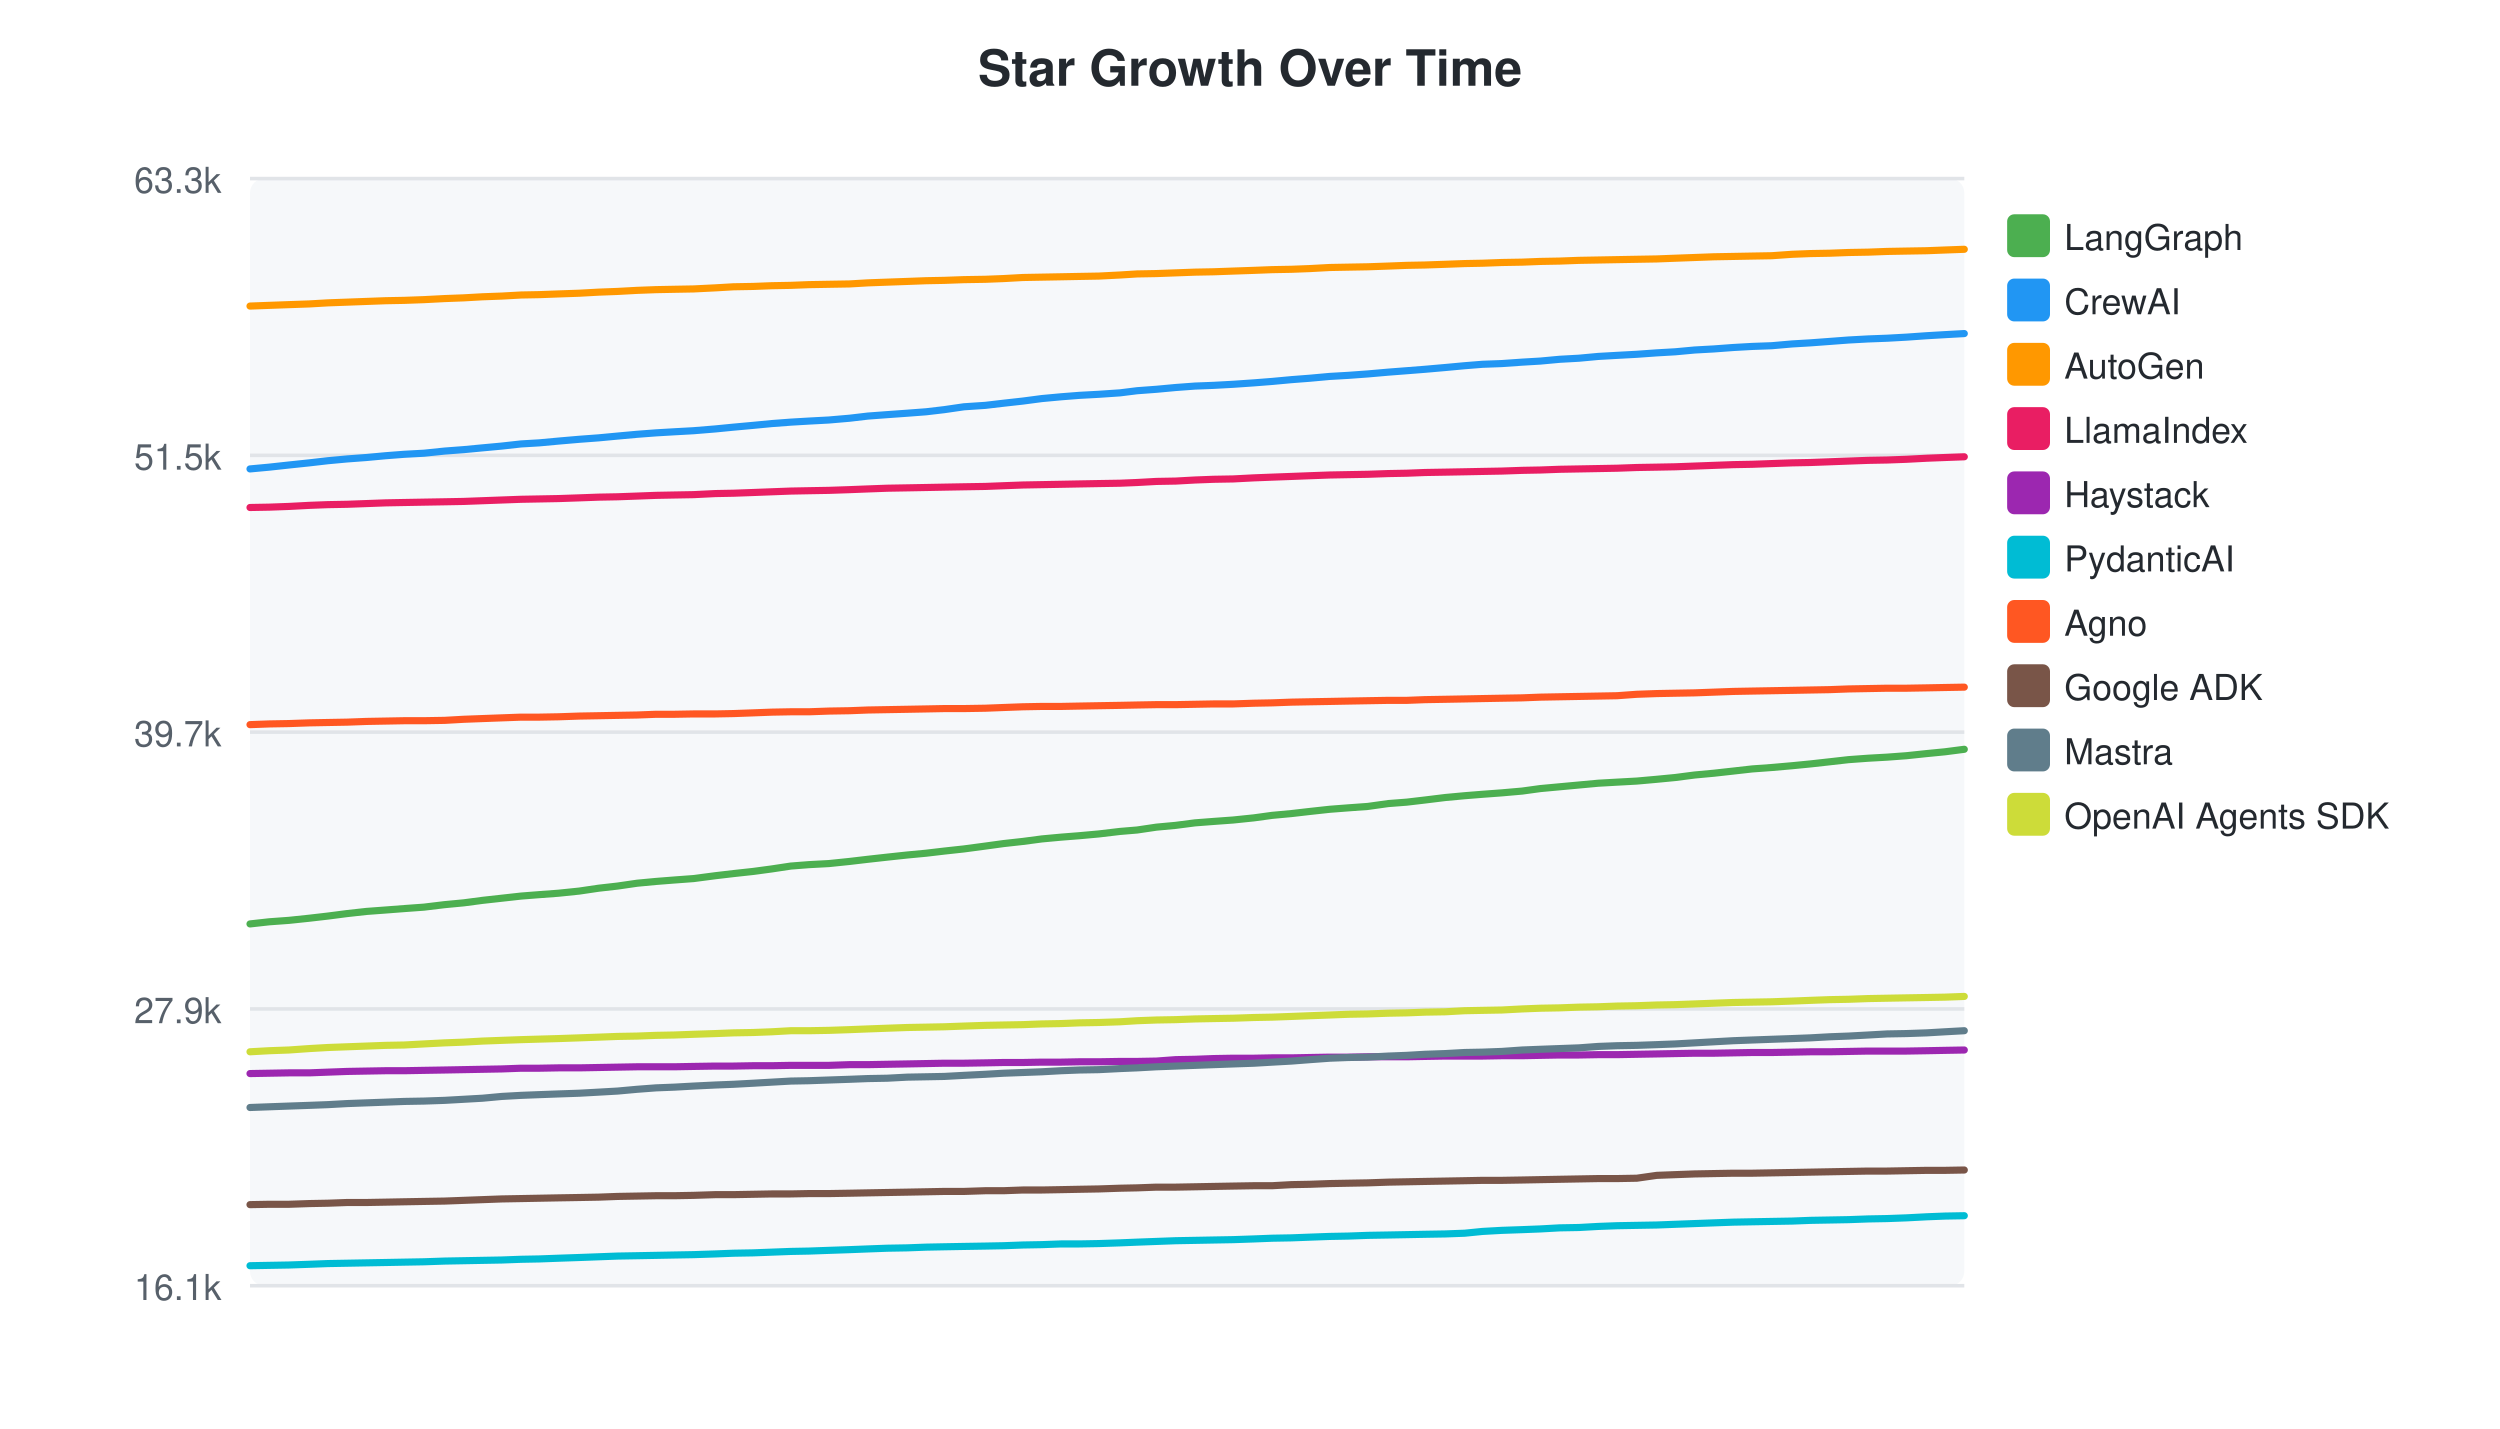
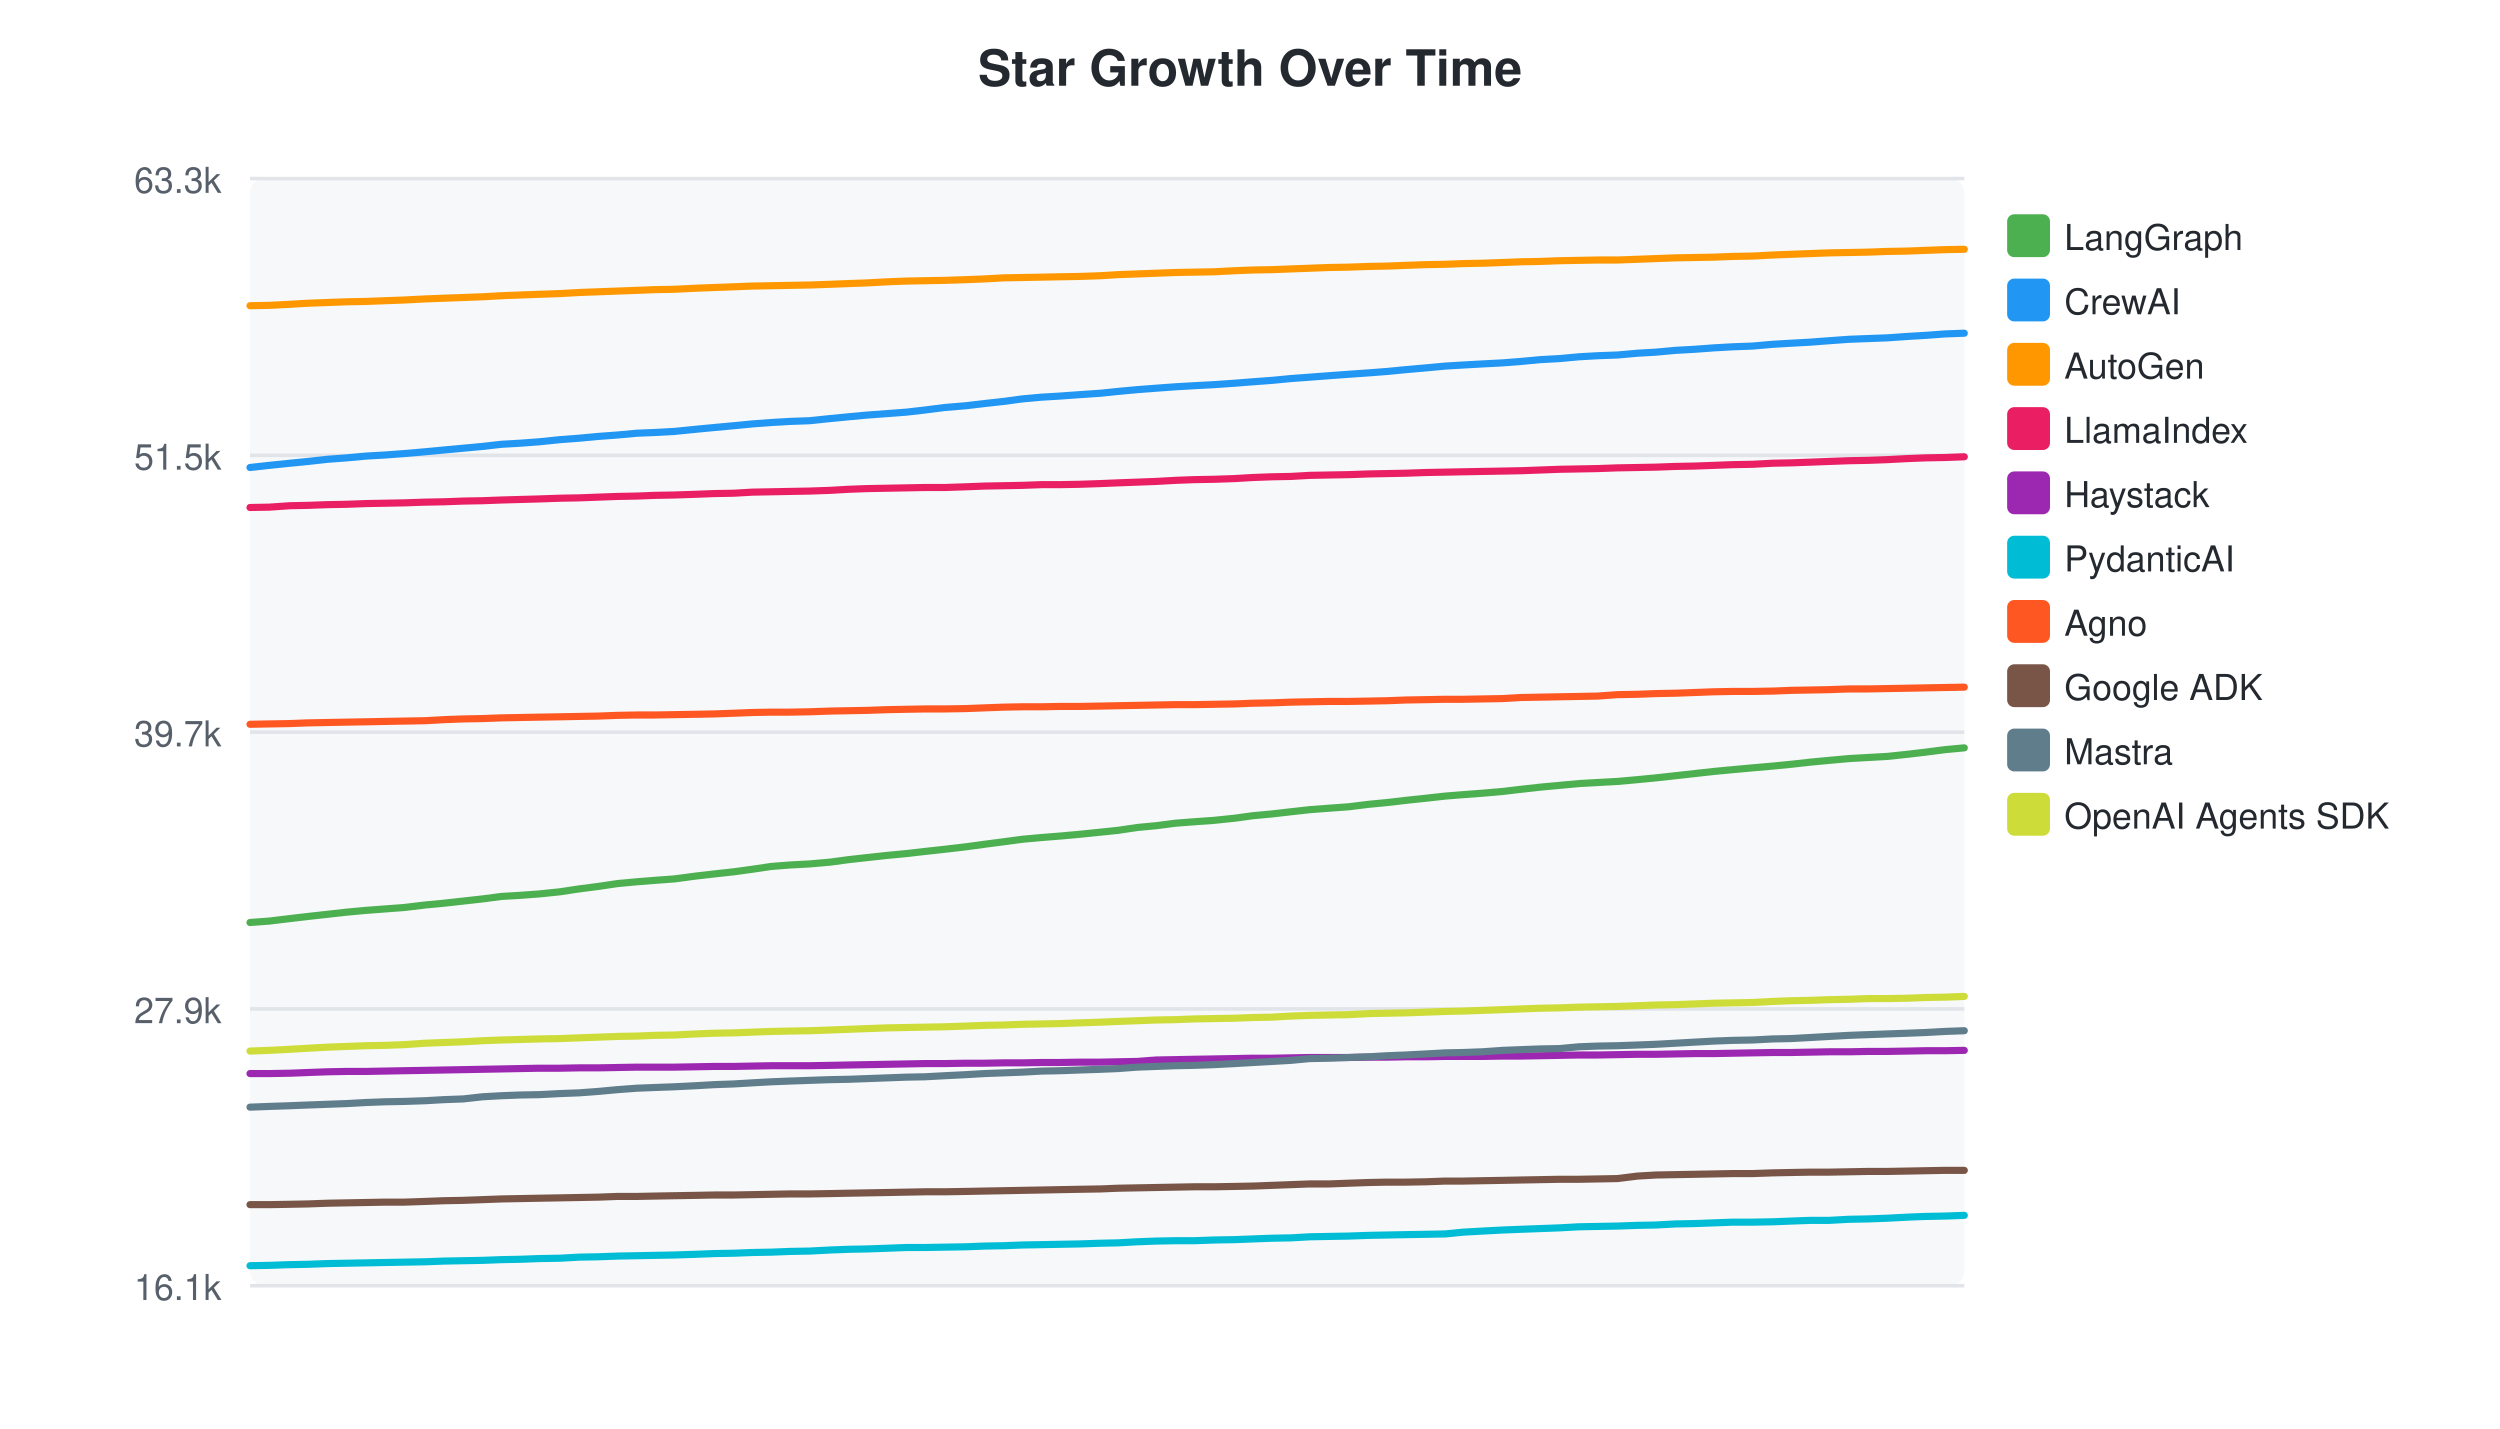
<svg xmlns="http://www.w3.org/2000/svg" width="700" height="400">
  <style>text { font-family: -apple-system, BlinkMacSystemFont, "Segoe UI", Helvetica, Arial, sans-serif; }</style>
  <text x="350" y="24" text-anchor="middle" font-size="14" font-weight="bold" fill="#24292f">Star Growth Over Time</text>
  <rect x="70" y="50" width="480" height="310" fill="#f6f8fa" rx="4" />
  <line x1="70" y1="50.0" x2="550" y2="50.0" stroke="#e1e4e8" stroke-width="1" />
  <text x="62" y="54.0" text-anchor="end" font-size="10" fill="#57606a">63.3k</text>
  <line x1="70" y1="127.5" x2="550" y2="127.5" stroke="#e1e4e8" stroke-width="1" />
  <text x="62" y="131.5" text-anchor="end" font-size="10" fill="#57606a">51.5k</text>
  <line x1="70" y1="205.0" x2="550" y2="205.0" stroke="#e1e4e8" stroke-width="1" />
  <text x="62" y="209.0" text-anchor="end" font-size="10" fill="#57606a">39.7k</text>
  <line x1="70" y1="282.5" x2="550" y2="282.5" stroke="#e1e4e8" stroke-width="1" />
  <text x="62" y="286.5" text-anchor="end" font-size="10" fill="#57606a">27.9k</text>
  <line x1="70" y1="360.0" x2="550" y2="360.0" stroke="#e1e4e8" stroke-width="1" />
  <text x="62" y="364.0" text-anchor="end" font-size="10" fill="#57606a">16.1k</text>
-   <path d="M70.0,258.7 L75.4,258.1 L80.9,257.7 L86.6,257.1 L91.8,256.5 L97.2,255.8 L102.6,255.2 L108.0,254.8 L113.2,254.4 L118.7,254.0 L124.5,253.3 L129.8,252.8 L135.1,252.1 L140.5,251.5 L145.9,250.9 L151.0,250.5 L156.4,250.1 L162.2,249.5 L167.6,248.7 L172.9,248.1 L178.4,247.3 L183.7,246.8 L188.8,246.4 L194.2,246.0 L200.3,245.2 L205.4,244.6 L210.9,244.0 L216.1,243.3 L221.4,242.5 L226.5,242.1 L232.1,241.8 L237.9,241.2 L243.0,240.6 L248.4,240.0 L254.0,239.4 L259.3,238.9 L264.4,238.3 L269.9,237.7 L275.9,236.9 L281.0,236.2 L286.4,235.6 L291.7,234.9 L297.1,234.4 L302.2,234.0 L307.7,233.5 L313.6,232.8 L318.4,232.4 L323.8,231.6 L329.2,231.1 L334.6,230.4 L339.8,230.0 L345.3,229.6 L351.1,229.0 L356.2,228.3 L361.6,227.8 L366.8,227.2 L372.3,226.6 L377.5,226.2 L383.0,225.8 L388.7,225.0 L393.9,224.6 L399.0,224.0 L404.7,223.3 L410.1,222.8 L415.1,222.4 L420.5,222.0 L426.2,221.5 L431.3,220.8 L436.7,220.3 L442.1,219.8 L447.5,219.3 L452.8,219.0 L458.3,218.7 L463.9,218.2 L469.1,217.7 L474.5,217.0 L479.9,216.5 L485.3,215.9 L490.6,215.3 L496.1,214.9 L501.8,214.4 L506.9,213.9 L512.3,213.3 L517.6,212.7 L523.1,212.3 L528.4,212.0 L533.8,211.6 L539.5,211.0 L544.6,210.5 L550.0,209.8" fill="none" stroke="#4CAF50" stroke-width="2" stroke-linecap="round" />
+   <path d="M70.0,258.3 L75.4,257.9 L81.2,257.2 L86.3,256.6 L91.7,256.0 L97.1,255.4 L102.5,254.9 L107.8,254.5 L113.2,254.1 L119.0,253.4 L124.3,252.9 L129.7,252.3 L135.1,251.7 L140.4,251.0 L145.6,250.7 L151.0,250.3 L156.8,249.7 L162.1,248.9 L167.5,248.2 L172.9,247.4 L178.3,246.9 L183.3,246.5 L188.8,246.1 L194.8,245.3 L200.0,244.7 L205.5,244.1 L210.6,243.4 L216.0,242.6 L221.1,242.2 L226.7,241.9 L232.4,241.4 L237.6,240.7 L243.0,240.1 L248.5,239.5 L253.8,239.0 L259.0,238.4 L264.5,237.8 L270.5,237.1 L275.6,236.4 L281.0,235.7 L286.2,235.0 L291.7,234.5 L296.8,234.1 L302.3,233.6 L308.2,233.0 L313.0,232.5 L318.4,231.7 L323.7,231.2 L329.1,230.5 L334.3,230.1 L339.9,229.7 L345.7,229.1 L350.8,228.4 L356.2,227.9 L361.4,227.3 L366.8,226.7 L372.1,226.3 L377.6,225.9 L383.3,225.2 L388.5,224.7 L393.6,224.1 L399.3,223.5 L404.7,222.9 L409.7,222.5 L415.1,222.1 L420.8,221.6 L425.9,221.0 L431.3,220.4 L436.7,219.9 L442.1,219.4 L447.4,219.1 L452.9,218.8 L458.5,218.3 L463.7,217.8 L469.1,217.2 L474.5,216.6 L479.9,216.0 L485.2,215.5 L490.7,215.0 L496.4,214.5 L501.5,214.0 L506.9,213.4 L512.2,212.9 L517.7,212.4 L523.0,212.1 L528.4,211.8 L534.1,211.2 L539.2,210.6 L544.6,209.9 L550.0,209.4" fill="none" stroke="#4CAF50" stroke-width="2" stroke-linecap="round" />
  <rect x="562" y="60" width="12" height="12" rx="2" fill="#4CAF50" />
  <text x="578" y="70" font-size="10" fill="#24292f">LangGraph</text>
-   <path d="M70.0,131.3 L75.4,130.8 L80.9,130.2 L86.6,129.6 L91.8,129.0 L97.2,128.5 L102.6,128.1 L108.0,127.6 L113.2,127.2 L118.7,126.9 L124.5,126.3 L129.8,125.9 L135.1,125.4 L140.5,124.9 L145.9,124.3 L151.0,124.0 L156.4,123.5 L162.2,123.0 L167.6,122.6 L172.9,122.1 L178.4,121.6 L183.7,121.2 L188.8,120.9 L194.2,120.6 L200.3,120.1 L205.4,119.6 L210.9,119.1 L216.1,118.6 L221.4,118.2 L226.5,117.9 L232.1,117.6 L237.9,117.1 L243.0,116.5 L248.4,116.1 L254.0,115.7 L259.3,115.3 L264.4,114.7 L269.9,113.9 L275.9,113.5 L281.0,112.9 L286.4,112.3 L291.7,111.6 L297.1,111.1 L302.2,110.7 L307.7,110.4 L313.6,110.0 L318.4,109.4 L323.8,109.0 L329.2,108.5 L334.6,108.1 L339.8,107.9 L345.3,107.6 L351.1,107.2 L356.2,106.8 L361.6,106.3 L366.8,105.9 L372.3,105.4 L377.5,105.1 L383.0,104.7 L388.7,104.2 L393.9,103.8 L399.0,103.4 L404.7,102.9 L410.1,102.4 L415.1,102.0 L420.5,101.8 L426.2,101.4 L431.3,101.1 L436.7,100.6 L442.1,100.3 L447.5,99.8 L452.8,99.5 L458.3,99.2 L463.9,98.8 L469.1,98.5 L474.5,98.0 L479.9,97.7 L485.3,97.3 L490.6,97.0 L496.1,96.8 L501.8,96.3 L506.9,96.0 L512.3,95.6 L517.6,95.2 L523.1,94.9 L528.4,94.7 L533.8,94.4 L539.5,94.0 L544.6,93.7 L550.0,93.4" fill="none" stroke="#2196F3" stroke-width="2" stroke-linecap="round" />
+   <path d="M70.0,130.9 L75.4,130.3 L81.2,129.7 L86.3,129.2 L91.7,128.6 L97.1,128.2 L102.5,127.7 L107.8,127.4 L113.2,127.0 L119.0,126.5 L124.3,126.0 L129.7,125.5 L135.1,125.0 L140.4,124.4 L145.6,124.1 L151.0,123.7 L156.8,123.1 L162.1,122.7 L167.5,122.2 L172.9,121.8 L178.3,121.3 L183.3,121.1 L188.8,120.8 L194.8,120.2 L200.0,119.7 L205.5,119.2 L210.6,118.7 L216.0,118.3 L221.1,118.0 L226.7,117.8 L232.4,117.2 L237.6,116.7 L243.0,116.2 L248.5,115.8 L253.8,115.4 L259.0,114.8 L264.5,114.1 L270.5,113.6 L275.6,113.0 L281.0,112.4 L286.2,111.7 L291.7,111.2 L296.8,110.9 L302.3,110.5 L308.2,110.1 L313.0,109.6 L318.4,109.1 L323.7,108.7 L329.1,108.3 L334.3,108.0 L339.9,107.7 L345.7,107.3 L350.8,106.9 L356.2,106.5 L361.4,106.0 L366.8,105.6 L372.1,105.2 L377.6,104.8 L383.3,104.4 L388.5,104.0 L393.6,103.5 L399.3,103.0 L404.7,102.5 L409.7,102.2 L415.1,101.9 L420.8,101.6 L425.9,101.2 L431.3,100.7 L436.7,100.4 L442.1,99.9 L447.4,99.6 L452.9,99.4 L458.5,98.9 L463.7,98.6 L469.1,98.1 L474.5,97.8 L479.9,97.4 L485.2,97.1 L490.7,96.9 L496.4,96.4 L501.5,96.1 L506.9,95.8 L512.2,95.4 L517.7,95.0 L523.0,94.8 L528.4,94.6 L534.1,94.2 L539.2,93.9 L544.6,93.5 L550.0,93.3" fill="none" stroke="#2196F3" stroke-width="2" stroke-linecap="round" />
  <rect x="562" y="78" width="12" height="12" rx="2" fill="#2196F3" />
  <text x="578" y="88" font-size="10" fill="#24292f">CrewAI</text>
-   <path d="M70.0,85.7 L75.4,85.5 L80.9,85.3 L86.6,85.1 L91.8,84.8 L97.2,84.6 L102.6,84.4 L108.0,84.2 L113.2,84.1 L118.7,83.9 L124.5,83.6 L129.8,83.4 L135.1,83.1 L140.5,82.9 L145.9,82.6 L151.0,82.5 L156.4,82.3 L162.2,82.1 L167.6,81.8 L172.9,81.6 L178.4,81.3 L183.7,81.1 L188.8,81.0 L194.2,80.9 L200.3,80.6 L205.4,80.3 L210.9,80.2 L216.1,80.0 L221.4,79.9 L226.5,79.7 L232.1,79.6 L237.9,79.5 L243.0,79.2 L248.4,79.0 L254.0,78.8 L259.3,78.6 L264.4,78.5 L269.9,78.3 L275.9,78.2 L281.0,78.0 L286.4,77.7 L291.7,77.6 L297.1,77.5 L302.2,77.4 L307.7,77.3 L313.6,77.0 L318.4,76.7 L323.8,76.6 L329.2,76.4 L334.6,76.2 L339.8,76.1 L345.3,75.9 L351.1,75.7 L356.2,75.5 L361.6,75.4 L366.8,75.2 L372.3,74.9 L377.5,74.8 L383.0,74.7 L388.7,74.5 L393.9,74.3 L399.0,74.2 L404.7,74.0 L410.1,73.8 L415.1,73.7 L420.5,73.5 L426.2,73.4 L431.3,73.2 L436.7,73.1 L442.1,72.9 L447.5,72.8 L452.8,72.7 L458.3,72.6 L463.9,72.5 L469.1,72.3 L474.5,72.1 L479.9,71.9 L485.3,71.8 L490.6,71.7 L496.1,71.6 L501.8,71.2 L506.9,71.0 L512.3,70.9 L517.6,70.7 L523.1,70.6 L528.4,70.4 L533.8,70.3 L539.5,70.2 L544.6,70.0 L550.0,69.8" fill="none" stroke="#FF9800" stroke-width="2" stroke-linecap="round" />
+   <path d="M70.0,85.6 L75.4,85.5 L81.2,85.2 L86.3,84.9 L91.7,84.7 L97.1,84.5 L102.5,84.4 L107.8,84.2 L113.2,84.0 L119.0,83.7 L124.3,83.5 L129.7,83.3 L135.1,83.1 L140.4,82.8 L145.6,82.6 L151.0,82.4 L156.8,82.2 L162.1,81.9 L167.5,81.7 L172.9,81.5 L178.3,81.3 L183.3,81.1 L188.8,81.0 L194.8,80.7 L200.0,80.5 L205.5,80.3 L210.6,80.1 L216.0,80.0 L221.1,79.9 L226.7,79.8 L232.4,79.6 L237.6,79.4 L243.0,79.2 L248.5,78.9 L253.8,78.7 L259.0,78.6 L264.5,78.5 L270.5,78.3 L275.6,78.1 L281.0,77.8 L286.2,77.7 L291.7,77.6 L296.8,77.5 L302.3,77.4 L308.2,77.2 L313.0,76.9 L318.4,76.7 L323.7,76.5 L329.1,76.3 L334.3,76.2 L339.9,76.1 L345.7,75.8 L350.8,75.6 L356.2,75.5 L361.4,75.3 L366.8,75.1 L372.1,74.9 L377.6,74.8 L383.3,74.6 L388.5,74.5 L393.6,74.3 L399.3,74.1 L404.7,74.0 L409.7,73.8 L415.1,73.7 L420.8,73.5 L425.9,73.3 L431.3,73.2 L436.7,73.0 L442.1,72.9 L447.4,72.8 L452.9,72.8 L458.5,72.6 L463.7,72.4 L469.1,72.2 L474.5,72.1 L479.9,72.0 L485.2,71.8 L490.7,71.7 L496.4,71.4 L501.5,71.2 L506.9,71.0 L512.2,70.8 L517.7,70.7 L523.0,70.6 L528.4,70.4 L534.1,70.3 L539.2,70.1 L544.6,69.9 L550.0,69.8" fill="none" stroke="#FF9800" stroke-width="2" stroke-linecap="round" />
  <rect x="562" y="96" width="12" height="12" rx="2" fill="#FF9800" />
  <text x="578" y="106" font-size="10" fill="#24292f">AutoGen</text>
-   <path d="M70.0,142.1 L75.4,142.0 L80.9,141.8 L86.6,141.5 L91.8,141.3 L97.2,141.2 L102.6,141.0 L108.0,140.8 L113.2,140.7 L118.7,140.6 L124.5,140.5 L129.8,140.4 L135.1,140.2 L140.5,140.0 L145.9,139.8 L156.4,139.6 L162.2,139.4 L167.6,139.2 L172.9,139.1 L178.4,138.9 L183.7,138.7 L188.8,138.6 L194.2,138.5 L200.3,138.2 L205.4,138.1 L210.9,137.9 L216.1,137.7 L221.4,137.5 L226.5,137.4 L232.1,137.3 L237.9,137.1 L243.0,136.9 L248.4,136.7 L254.0,136.6 L259.3,136.5 L264.4,136.4 L269.9,136.3 L275.9,136.2 L281.0,136.0 L286.4,135.8 L291.7,135.7 L297.1,135.6 L302.2,135.5 L307.7,135.4 L313.6,135.3 L318.4,135.1 L323.8,134.8 L329.2,134.7 L334.6,134.4 L339.8,134.2 L345.3,134.1 L351.1,133.8 L356.2,133.6 L361.6,133.4 L366.8,133.2 L372.3,133.0 L377.5,132.9 L383.0,132.8 L388.7,132.6 L393.9,132.5 L399.0,132.3 L404.7,132.2 L410.1,132.1 L415.1,132.0 L420.5,131.9 L426.2,131.7 L431.3,131.6 L436.7,131.4 L442.1,131.3 L447.5,131.2 L452.8,131.1 L458.3,130.9 L463.9,130.8 L469.1,130.7 L474.5,130.5 L479.9,130.3 L485.3,130.1 L490.6,130.0 L496.1,129.8 L501.8,129.6 L506.9,129.5 L512.3,129.3 L517.6,129.1 L523.1,128.9 L528.4,128.8 L533.8,128.6 L539.5,128.3 L544.6,128.1 L550.0,127.9" fill="none" stroke="#E91E63" stroke-width="2" stroke-linecap="round" />
+   <path d="M70.0,142.1 L75.4,142.0 L81.2,141.6 L86.3,141.5 L91.7,141.3 L97.1,141.2 L102.5,141.0 L107.8,140.9 L113.2,140.8 L119.0,140.6 L124.3,140.5 L129.7,140.3 L135.1,140.2 L140.4,140.0 L151.0,139.7 L156.8,139.5 L162.1,139.4 L167.5,139.2 L172.9,139.0 L178.3,138.9 L183.3,138.7 L188.8,138.6 L194.8,138.4 L200.0,138.2 L205.5,138.1 L210.6,137.8 L216.0,137.7 L221.1,137.6 L226.7,137.5 L232.4,137.3 L237.6,137.0 L243.0,136.8 L248.5,136.7 L253.8,136.6 L259.0,136.5 L264.5,136.5 L270.5,136.3 L275.6,136.1 L281.0,136.0 L286.2,135.9 L291.7,135.7 L296.8,135.7 L302.3,135.6 L308.2,135.4 L313.0,135.2 L318.4,135.0 L323.7,134.8 L329.1,134.5 L334.3,134.3 L339.9,134.2 L345.7,134.0 L350.8,133.7 L356.2,133.5 L361.4,133.4 L366.8,133.1 L372.1,133.0 L377.6,132.9 L383.3,132.7 L388.5,132.6 L393.6,132.5 L399.3,132.3 L404.7,132.2 L409.7,132.1 L415.1,132.0 L420.8,131.9 L425.9,131.8 L431.3,131.6 L436.7,131.4 L442.1,131.3 L447.4,131.2 L452.9,131.0 L458.5,130.9 L463.7,130.8 L469.1,130.6 L474.5,130.5 L479.9,130.3 L485.2,130.1 L490.7,130.0 L496.4,129.7 L501.5,129.6 L506.9,129.4 L512.2,129.2 L517.7,129.0 L523.0,128.9 L528.4,128.7 L534.1,128.4 L539.2,128.2 L544.6,128.1 L550.0,127.9" fill="none" stroke="#E91E63" stroke-width="2" stroke-linecap="round" />
  <rect x="562" y="114" width="12" height="12" rx="2" fill="#E91E63" />
  <text x="578" y="124" font-size="10" fill="#24292f">LlamaIndex</text>
-   <path d="M70.0,300.6 L75.4,300.5 L80.9,300.4 L86.6,300.4 L91.8,300.2 L97.2,300.0 L102.6,299.9 L108.0,299.8 L113.2,299.8 L118.7,299.7 L124.5,299.6 L129.8,299.5 L135.1,299.4 L140.5,299.3 L145.9,299.1 L151.0,299.1 L156.4,299.0 L162.2,299.0 L167.6,298.9 L172.9,298.8 L178.4,298.7 L183.7,298.7 L188.8,298.7 L194.2,298.6 L200.3,298.5 L205.4,298.5 L210.9,298.4 L216.1,298.4 L221.4,298.3 L226.5,298.3 L232.1,298.3 L237.9,298.1 L243.0,298.1 L248.4,298.0 L254.0,297.9 L259.3,297.8 L264.4,297.7 L269.9,297.7 L275.9,297.6 L281.0,297.5 L286.4,297.5 L291.7,297.4 L297.1,297.4 L302.2,297.3 L307.7,297.3 L313.6,297.2 L318.4,297.2 L323.8,297.1 L329.2,296.7 L334.6,296.6 L339.8,296.4 L345.3,296.3 L351.1,296.3 L356.2,296.2 L361.6,296.2 L366.8,296.1 L372.3,296.0 L377.5,296.0 L383.0,295.9 L388.7,295.9 L393.9,295.9 L399.0,295.8 L404.7,295.7 L410.1,295.7 L415.1,295.7 L420.5,295.6 L426.2,295.6 L431.3,295.5 L436.7,295.4 L442.1,295.4 L447.5,295.3 L452.8,295.3 L458.3,295.2 L463.9,295.1 L469.1,295.0 L474.5,294.9 L479.9,294.9 L485.3,294.8 L490.6,294.7 L496.1,294.7 L501.8,294.6 L506.9,294.5 L512.3,294.5 L517.6,294.4 L523.1,294.3 L528.4,294.3 L533.8,294.3 L539.5,294.2 L544.6,294.1 L550.0,294.0" fill="none" stroke="#9C27B0" stroke-width="2" stroke-linecap="round" />
+   <path d="M70.0,300.6 L75.4,300.6 L81.2,300.5 L86.3,300.3 L91.7,300.1 L97.1,300.0 L102.5,300.0 L107.8,299.9 L113.2,299.8 L119.0,299.7 L124.3,299.6 L129.7,299.5 L135.1,299.4 L140.4,299.3 L145.6,299.2 L151.0,299.1 L156.8,299.1 L162.1,299.0 L167.5,299.0 L172.9,298.9 L178.3,298.8 L183.3,298.8 L188.8,298.8 L194.8,298.7 L200.0,298.6 L205.5,298.6 L210.6,298.5 L216.0,298.4 L221.1,298.4 L226.7,298.4 L232.4,298.3 L237.6,298.2 L243.0,298.1 L248.5,298.0 L253.8,297.9 L259.0,297.8 L264.5,297.8 L270.5,297.7 L275.6,297.7 L281.0,297.6 L286.2,297.6 L291.7,297.5 L296.8,297.5 L302.3,297.4 L308.2,297.4 L313.0,297.3 L318.4,297.2 L323.7,296.8 L329.1,296.7 L334.3,296.6 L339.9,296.5 L345.7,296.4 L350.8,296.3 L356.2,296.3 L361.4,296.2 L366.8,296.1 L372.1,296.1 L377.6,296.1 L383.3,296.0 L388.5,296.0 L393.6,295.9 L399.3,295.9 L404.7,295.8 L409.7,295.8 L415.1,295.8 L420.8,295.7 L425.9,295.7 L431.3,295.6 L436.7,295.5 L442.1,295.4 L447.4,295.4 L452.9,295.3 L458.5,295.2 L463.7,295.2 L469.1,295.1 L474.5,295.0 L479.9,295.0 L485.2,294.9 L490.7,294.8 L496.4,294.7 L501.5,294.7 L506.9,294.6 L512.2,294.5 L517.7,294.5 L523.0,294.4 L528.4,294.4 L534.1,294.3 L539.2,294.2 L544.6,294.2 L550.0,294.1" fill="none" stroke="#9C27B0" stroke-width="2" stroke-linecap="round" />
  <rect x="562" y="132" width="12" height="12" rx="2" fill="#9C27B0" />
  <text x="578" y="142" font-size="10" fill="#24292f">Haystack</text>
-   <path d="M70.0,354.4 L75.4,354.3 L80.9,354.2 L86.6,354.0 L91.8,353.8 L97.2,353.7 L102.6,353.6 L108.0,353.5 L113.2,353.4 L118.7,353.3 L124.5,353.1 L129.8,353.0 L135.1,352.9 L140.5,352.8 L145.9,352.6 L151.0,352.5 L156.4,352.3 L162.2,352.1 L167.6,351.9 L172.9,351.7 L178.4,351.6 L183.7,351.5 L188.8,351.4 L194.2,351.3 L200.3,351.1 L205.4,350.9 L210.9,350.8 L216.1,350.6 L221.4,350.4 L226.5,350.3 L232.1,350.1 L237.9,349.9 L243.0,349.7 L248.4,349.5 L254.0,349.4 L259.3,349.2 L264.4,349.1 L269.9,349.0 L275.9,348.9 L281.0,348.8 L286.4,348.6 L291.7,348.5 L297.1,348.3 L302.2,348.3 L307.7,348.2 L313.6,348.0 L318.4,347.8 L323.8,347.6 L329.2,347.4 L334.6,347.3 L339.8,347.2 L345.3,347.1 L351.1,346.9 L356.2,346.7 L361.6,346.6 L366.8,346.4 L372.3,346.2 L377.5,346.1 L383.0,345.9 L388.7,345.8 L393.9,345.7 L399.0,345.6 L404.7,345.5 L410.1,345.3 L415.1,344.8 L420.5,344.5 L426.2,344.3 L431.3,344.1 L436.7,343.8 L442.1,343.7 L447.5,343.4 L452.8,343.2 L458.3,343.1 L463.9,343.0 L469.1,342.8 L474.5,342.6 L479.9,342.4 L485.3,342.2 L490.6,342.1 L496.1,342.0 L501.8,341.9 L506.9,341.7 L512.3,341.6 L517.6,341.5 L523.1,341.3 L528.4,341.2 L533.8,341.0 L539.5,340.7 L544.6,340.5 L550.0,340.4" fill="none" stroke="#00BCD4" stroke-width="2" stroke-linecap="round" />
+   <path d="M70.0,354.4 L75.4,354.3 L81.2,354.1 L86.3,354.0 L91.7,353.8 L97.1,353.7 L102.5,353.6 L107.8,353.5 L113.2,353.4 L119.0,353.3 L124.3,353.1 L129.7,353.0 L135.1,352.9 L140.4,352.7 L145.6,352.6 L151.0,352.4 L156.8,352.3 L162.1,352.0 L167.5,351.9 L172.9,351.7 L178.3,351.6 L183.3,351.5 L188.8,351.4 L194.8,351.2 L200.0,351.0 L205.5,350.9 L210.6,350.7 L216.0,350.6 L221.1,350.4 L226.7,350.3 L232.4,350.0 L237.6,349.8 L243.0,349.7 L248.5,349.5 L253.8,349.3 L259.0,349.3 L264.5,349.2 L270.5,349.1 L275.6,348.9 L281.0,348.8 L286.2,348.6 L291.7,348.5 L296.8,348.4 L302.3,348.3 L308.2,348.1 L313.0,348.0 L318.4,347.7 L323.7,347.5 L329.1,347.4 L334.3,347.4 L339.9,347.2 L345.7,347.1 L350.8,346.9 L356.2,346.7 L361.4,346.6 L366.8,346.3 L372.1,346.2 L377.6,346.1 L383.3,345.9 L388.5,345.8 L393.6,345.7 L399.3,345.6 L404.7,345.5 L409.7,345.0 L415.1,344.7 L420.8,344.4 L425.9,344.2 L431.3,344.0 L436.7,343.8 L442.1,343.5 L447.4,343.4 L452.9,343.3 L458.5,343.1 L463.7,343.0 L469.1,342.7 L474.5,342.6 L479.9,342.4 L485.2,342.2 L490.7,342.2 L496.4,342.1 L501.5,341.9 L506.9,341.7 L512.2,341.7 L517.7,341.4 L523.0,341.3 L528.4,341.1 L534.1,340.8 L539.2,340.6 L544.6,340.5 L550.0,340.3" fill="none" stroke="#00BCD4" stroke-width="2" stroke-linecap="round" />
  <rect x="562" y="150" width="12" height="12" rx="2" fill="#00BCD4" />
  <text x="578" y="160" font-size="10" fill="#24292f">PydanticAI</text>
-   <path d="M70.0,202.9 L75.4,202.7 L80.9,202.6 L86.6,202.4 L91.8,202.3 L97.2,202.2 L102.6,202.0 L108.0,201.9 L113.2,201.8 L118.7,201.8 L124.5,201.7 L129.8,201.4 L135.1,201.2 L140.5,201.0 L145.9,200.8 L151.0,200.8 L156.4,200.7 L162.2,200.5 L167.6,200.4 L172.9,200.3 L178.4,200.2 L183.7,200.0 L188.8,200.0 L194.2,199.9 L200.3,199.9 L205.4,199.8 L210.9,199.6 L216.1,199.4 L221.4,199.3 L226.5,199.3 L232.1,199.1 L237.9,199.0 L243.0,198.8 L248.4,198.7 L254.0,198.6 L259.3,198.5 L264.4,198.4 L269.9,198.4 L275.9,198.3 L281.0,198.1 L286.4,197.9 L291.7,197.8 L297.1,197.8 L302.2,197.7 L307.7,197.6 L313.6,197.5 L318.4,197.4 L323.8,197.3 L329.2,197.3 L334.6,197.2 L339.8,197.1 L345.3,197.1 L351.1,196.9 L356.2,196.8 L361.6,196.6 L366.8,196.5 L372.3,196.4 L377.5,196.3 L383.0,196.2 L388.7,196.1 L393.9,196.1 L399.0,195.9 L404.7,195.8 L410.1,195.7 L415.1,195.6 L420.5,195.5 L426.2,195.4 L431.3,195.2 L436.7,195.1 L442.1,195.0 L447.5,194.9 L452.8,194.8 L458.3,194.4 L463.9,194.2 L469.1,194.1 L474.5,194.0 L479.9,193.8 L485.3,193.6 L490.6,193.5 L496.1,193.4 L501.8,193.3 L506.9,193.2 L512.3,193.1 L517.6,192.9 L523.1,192.8 L528.4,192.7 L533.8,192.7 L539.5,192.6 L544.6,192.5 L550.0,192.4" fill="none" stroke="#FF5722" stroke-width="2" stroke-linecap="round" />
+   <path d="M70.0,202.8 L75.4,202.7 L81.2,202.6 L86.3,202.4 L91.7,202.3 L97.1,202.2 L102.5,202.1 L107.8,202.0 L113.2,201.9 L119.0,201.8 L124.3,201.5 L129.7,201.3 L135.1,201.2 L140.4,201.0 L145.6,200.9 L151.0,200.8 L156.8,200.7 L162.1,200.6 L167.5,200.5 L172.9,200.3 L178.3,200.2 L183.3,200.2 L188.8,200.1 L194.8,200.0 L200.0,199.9 L205.5,199.7 L210.6,199.5 L216.0,199.4 L221.1,199.4 L226.7,199.3 L232.4,199.1 L237.6,199.0 L243.0,198.9 L248.5,198.7 L253.8,198.6 L259.0,198.5 L264.5,198.5 L270.5,198.4 L275.6,198.2 L281.0,198.0 L286.2,197.9 L291.7,197.9 L296.8,197.8 L302.3,197.8 L308.2,197.7 L313.0,197.6 L318.4,197.5 L323.7,197.4 L329.1,197.3 L334.3,197.3 L339.9,197.2 L345.7,197.1 L350.8,196.9 L356.2,196.8 L361.4,196.6 L366.8,196.5 L372.1,196.4 L377.6,196.4 L383.3,196.3 L388.5,196.2 L393.6,196.0 L399.3,195.9 L404.7,195.8 L409.7,195.8 L415.1,195.7 L420.8,195.6 L425.9,195.3 L431.3,195.2 L436.7,195.1 L442.1,195.0 L447.4,194.9 L452.9,194.5 L458.5,194.4 L463.7,194.2 L469.1,194.1 L474.5,193.9 L479.9,193.7 L485.2,193.6 L490.7,193.6 L496.4,193.5 L501.5,193.3 L506.9,193.2 L512.2,193.1 L517.7,192.9 L523.0,192.9 L528.4,192.8 L534.1,192.7 L539.2,192.6 L544.6,192.5 L550.0,192.4" fill="none" stroke="#FF5722" stroke-width="2" stroke-linecap="round" />
  <rect x="562" y="168" width="12" height="12" rx="2" fill="#FF5722" />
  <text x="578" y="178" font-size="10" fill="#24292f">Agno</text>
-   <path d="M70.0,337.3 L75.4,337.2 L80.9,337.2 L86.6,337.0 L91.8,336.9 L97.2,336.7 L102.6,336.7 L108.0,336.6 L113.2,336.5 L118.7,336.4 L124.5,336.3 L129.8,336.1 L135.1,335.9 L140.5,335.7 L145.9,335.6 L156.4,335.4 L162.2,335.3 L167.6,335.2 L172.9,335.0 L178.4,334.9 L183.7,334.8 L188.8,334.8 L194.2,334.7 L200.3,334.5 L205.4,334.5 L210.9,334.4 L216.1,334.3 L221.4,334.3 L226.5,334.2 L232.1,334.2 L237.9,334.1 L243.0,334.0 L248.4,333.9 L254.0,333.8 L259.3,333.7 L264.4,333.6 L269.9,333.6 L275.9,333.4 L281.0,333.4 L286.4,333.2 L291.7,333.2 L297.1,333.1 L302.2,333.0 L307.7,332.9 L313.6,332.7 L318.4,332.6 L323.8,332.4 L329.2,332.4 L334.6,332.3 L339.8,332.2 L345.3,332.1 L351.1,332.0 L356.2,332.0 L361.6,331.7 L366.8,331.6 L372.3,331.4 L377.5,331.3 L383.0,331.2 L388.7,331.0 L393.9,330.9 L399.0,330.8 L404.7,330.7 L410.1,330.6 L415.1,330.5 L420.5,330.5 L426.2,330.4 L431.3,330.3 L436.7,330.2 L442.1,330.1 L447.5,330.0 L452.8,330.0 L458.3,329.9 L463.9,329.1 L469.1,328.9 L474.5,328.7 L479.9,328.6 L485.3,328.5 L490.6,328.5 L496.1,328.4 L501.8,328.3 L506.9,328.2 L512.3,328.1 L517.6,328.0 L523.1,327.9 L528.4,327.9 L533.8,327.8 L539.5,327.7 L544.6,327.7 L550.0,327.6" fill="none" stroke="#795548" stroke-width="2" stroke-linecap="round" />
+   <path d="M70.0,337.3 L75.4,337.3 L81.2,337.2 L86.3,337.1 L91.7,336.9 L97.1,336.8 L102.5,336.7 L107.8,336.6 L113.2,336.6 L119.0,336.4 L124.3,336.2 L129.7,336.1 L135.1,335.9 L140.4,335.7 L151.0,335.5 L156.8,335.4 L162.1,335.3 L167.5,335.2 L172.9,335.0 L178.3,335.0 L183.3,334.9 L188.8,334.8 L194.8,334.7 L200.0,334.6 L205.5,334.6 L210.6,334.5 L216.0,334.4 L221.1,334.3 L226.7,334.3 L232.4,334.2 L237.6,334.1 L243.0,334.0 L248.5,333.9 L253.8,333.8 L259.0,333.7 L264.5,333.7 L270.5,333.6 L275.6,333.5 L281.0,333.4 L286.2,333.3 L291.7,333.2 L296.8,333.1 L302.3,333.0 L308.2,332.9 L313.0,332.7 L318.4,332.6 L323.7,332.5 L329.1,332.4 L334.3,332.3 L339.9,332.3 L345.7,332.2 L350.8,332.1 L356.2,331.9 L361.4,331.7 L366.8,331.5 L372.1,331.5 L377.6,331.3 L383.3,331.1 L388.5,331.0 L393.6,331.0 L399.3,330.9 L404.7,330.7 L409.7,330.7 L415.1,330.6 L420.8,330.5 L425.9,330.4 L431.3,330.3 L436.7,330.2 L442.1,330.2 L447.4,330.1 L452.9,330.0 L458.5,329.3 L463.7,329.0 L469.1,328.9 L474.5,328.8 L479.9,328.7 L485.2,328.6 L490.7,328.6 L496.4,328.4 L501.5,328.3 L506.9,328.2 L512.2,328.2 L517.7,328.1 L523.0,328.0 L528.4,328.0 L534.1,327.9 L539.2,327.8 L544.6,327.7 L550.0,327.7" fill="none" stroke="#795548" stroke-width="2" stroke-linecap="round" />
  <rect x="562" y="186" width="12" height="12" rx="2" fill="#795548" />
  <text x="578" y="196" font-size="10" fill="#24292f">Google ADK</text>
-   <path d="M70.0,310.1 L75.4,309.9 L80.9,309.7 L86.6,309.5 L91.8,309.3 L97.2,309.0 L102.6,308.8 L108.0,308.6 L113.2,308.4 L118.7,308.3 L124.5,308.1 L129.8,307.8 L135.1,307.5 L140.5,307.0 L145.9,306.7 L151.0,306.5 L156.4,306.3 L162.2,306.1 L167.6,305.8 L172.9,305.5 L178.4,305.0 L183.7,304.6 L188.8,304.4 L194.2,304.1 L200.3,303.8 L205.4,303.6 L210.9,303.3 L216.1,303.0 L221.4,302.7 L226.5,302.6 L232.1,302.4 L237.9,302.2 L243.0,302.0 L248.4,301.9 L254.0,301.6 L259.3,301.5 L264.4,301.4 L269.9,301.1 L275.9,300.8 L281.0,300.5 L286.4,300.3 L291.7,300.1 L297.1,299.8 L302.2,299.6 L307.7,299.5 L313.6,299.2 L318.4,299.0 L323.8,298.7 L329.2,298.5 L334.6,298.3 L339.8,298.1 L345.3,297.9 L351.1,297.7 L356.2,297.4 L361.6,297.1 L366.8,296.7 L372.3,296.3 L377.5,296.1 L383.0,296.0 L388.7,295.7 L393.9,295.5 L399.0,295.2 L404.7,295.0 L410.1,294.7 L415.1,294.6 L420.5,294.4 L426.2,294.0 L431.3,293.8 L436.7,293.6 L442.1,293.4 L447.5,293.0 L452.8,292.8 L458.3,292.7 L463.9,292.5 L469.1,292.3 L474.5,292.0 L479.9,291.7 L485.3,291.4 L490.6,291.2 L496.1,291.0 L501.8,290.8 L506.9,290.6 L512.3,290.3 L517.6,290.1 L523.1,289.8 L528.4,289.5 L533.8,289.4 L539.5,289.2 L544.6,288.9 L550.0,288.6" fill="none" stroke="#607D8B" stroke-width="2" stroke-linecap="round" />
+   <path d="M70.0,310.0 L75.4,309.8 L81.2,309.6 L86.3,309.4 L91.7,309.2 L97.1,309.0 L102.5,308.7 L107.8,308.5 L113.2,308.4 L119.0,308.2 L124.3,307.9 L129.7,307.7 L135.1,307.1 L140.4,306.8 L145.6,306.6 L151.0,306.5 L156.8,306.2 L162.1,306.0 L167.5,305.6 L172.9,305.1 L178.3,304.7 L183.3,304.5 L188.8,304.3 L194.8,304.0 L200.0,303.7 L205.5,303.5 L210.6,303.2 L216.0,302.9 L221.1,302.7 L226.7,302.5 L232.4,302.3 L237.6,302.2 L243.0,302.0 L248.5,301.8 L253.8,301.6 L259.0,301.5 L264.5,301.2 L270.5,300.9 L275.6,300.6 L281.0,300.4 L286.2,300.2 L291.7,299.9 L296.8,299.8 L302.3,299.6 L308.2,299.4 L313.0,299.2 L318.4,298.8 L323.7,298.6 L329.1,298.4 L334.3,298.3 L339.9,298.1 L345.7,297.8 L350.8,297.5 L356.2,297.2 L361.4,296.9 L366.8,296.4 L372.1,296.3 L377.6,296.1 L383.3,295.9 L388.5,295.6 L393.6,295.4 L399.3,295.1 L404.7,294.8 L409.7,294.7 L415.1,294.5 L420.8,294.1 L425.9,293.9 L431.3,293.7 L436.7,293.6 L442.1,293.1 L447.4,292.9 L452.9,292.8 L458.5,292.6 L463.7,292.4 L469.1,292.1 L474.5,291.8 L479.9,291.5 L485.2,291.3 L490.7,291.2 L496.4,290.9 L501.5,290.8 L506.9,290.5 L512.2,290.2 L517.7,289.9 L523.0,289.7 L528.4,289.5 L534.1,289.3 L539.2,289.1 L544.6,288.8 L550.0,288.6" fill="none" stroke="#607D8B" stroke-width="2" stroke-linecap="round" />
  <rect x="562" y="204" width="12" height="12" rx="2" fill="#607D8B" />
  <text x="578" y="214" font-size="10" fill="#24292f">Mastra</text>
-   <path d="M70.0,294.5 L75.4,294.2 L80.9,294.0 L86.6,293.6 L91.8,293.3 L97.2,293.1 L102.6,292.9 L108.0,292.7 L113.2,292.6 L118.7,292.3 L124.5,292.0 L129.8,291.8 L135.1,291.5 L140.5,291.3 L145.9,291.1 L156.4,290.8 L162.2,290.6 L167.6,290.4 L172.9,290.2 L178.4,290.1 L183.7,289.9 L188.8,289.8 L194.2,289.6 L200.3,289.4 L205.4,289.2 L210.9,289.1 L216.1,288.9 L221.4,288.6 L226.5,288.6 L232.1,288.5 L237.9,288.3 L243.0,288.1 L248.4,287.9 L254.0,287.7 L259.3,287.6 L264.4,287.5 L269.9,287.3 L275.9,287.1 L281.0,287.0 L286.4,286.9 L291.7,286.7 L297.1,286.6 L302.2,286.4 L307.7,286.3 L313.6,286.1 L318.4,285.8 L323.8,285.6 L329.2,285.5 L334.6,285.3 L339.8,285.2 L345.3,285.1 L351.1,284.9 L356.2,284.8 L361.6,284.6 L366.8,284.4 L372.3,284.2 L377.5,284.0 L383.0,283.9 L388.7,283.7 L393.9,283.6 L399.0,283.4 L404.7,283.3 L410.1,283.0 L415.1,282.9 L420.5,282.8 L426.2,282.5 L431.3,282.3 L436.7,282.2 L442.1,282.0 L447.5,281.9 L452.8,281.7 L458.3,281.6 L463.9,281.4 L469.1,281.3 L474.5,281.1 L479.9,280.9 L485.3,280.7 L490.6,280.6 L496.1,280.5 L501.8,280.3 L506.9,280.1 L512.3,279.9 L517.6,279.8 L523.1,279.6 L528.4,279.5 L533.8,279.4 L539.5,279.3 L544.6,279.2 L550.0,279.0" fill="none" stroke="#CDDC39" stroke-width="2" stroke-linecap="round" />
+   <path d="M70.0,294.3 L75.4,294.1 L81.2,293.8 L86.3,293.5 L91.7,293.2 L97.1,293.0 L102.5,292.8 L107.8,292.7 L113.2,292.5 L119.0,292.1 L124.3,291.9 L129.7,291.7 L135.1,291.4 L140.4,291.2 L151.0,290.9 L156.8,290.8 L162.1,290.6 L167.5,290.4 L172.9,290.2 L178.3,290.1 L183.3,289.9 L188.8,289.8 L194.8,289.5 L200.0,289.3 L205.5,289.2 L210.6,289.0 L216.0,288.8 L221.1,288.7 L226.7,288.6 L232.4,288.4 L237.6,288.2 L243.0,288.0 L248.5,287.8 L253.8,287.7 L259.0,287.6 L264.5,287.5 L270.5,287.3 L275.6,287.1 L281.0,287.0 L286.2,286.8 L291.7,286.7 L296.8,286.6 L302.3,286.4 L308.2,286.2 L313.0,286.0 L318.4,285.8 L323.7,285.6 L329.1,285.5 L334.3,285.3 L339.9,285.2 L345.7,285.1 L350.8,284.9 L356.2,284.8 L361.4,284.5 L366.8,284.3 L372.1,284.2 L377.6,284.1 L383.3,283.8 L388.5,283.7 L393.6,283.6 L399.3,283.4 L404.7,283.2 L409.7,283.1 L415.1,282.9 L420.8,282.7 L425.9,282.5 L431.3,282.3 L436.7,282.2 L442.1,282.0 L447.4,281.9 L452.9,281.8 L458.5,281.6 L463.7,281.4 L469.1,281.3 L474.5,281.1 L479.9,280.9 L485.2,280.8 L490.7,280.7 L496.4,280.4 L501.5,280.2 L506.9,280.1 L512.2,279.9 L517.7,279.8 L523.0,279.6 L528.4,279.6 L534.1,279.5 L539.2,279.3 L544.6,279.2 L550.0,279.0" fill="none" stroke="#CDDC39" stroke-width="2" stroke-linecap="round" />
  <rect x="562" y="222" width="12" height="12" rx="2" fill="#CDDC39" />
  <text x="578" y="232" font-size="10" fill="#24292f">OpenAI Agents SDK</text>
</svg>
